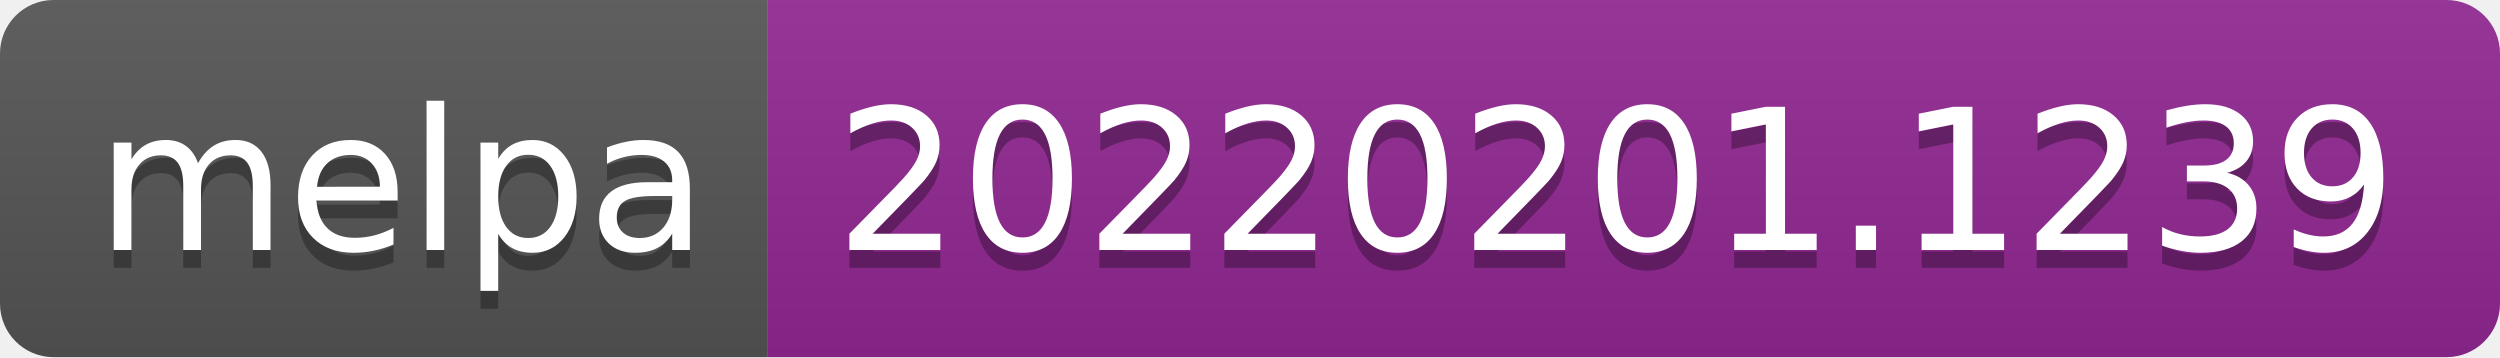
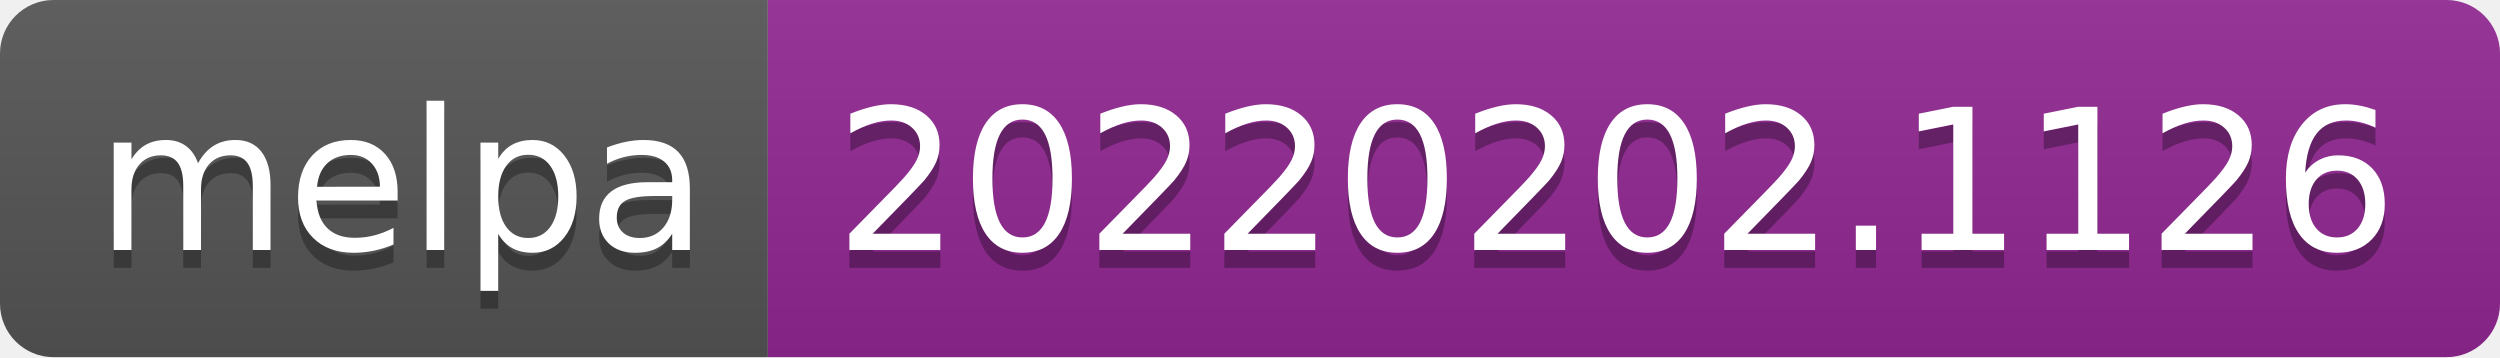
- <svg xmlns="http://www.w3.org/2000/svg" width="140" height="20" role="img" aria-label="melpa: 20220201.1239">
+ <svg xmlns="http://www.w3.org/2000/svg" width="140" height="20" role="img" aria-label="melpa: 20220202.1126">
  <linearGradient id="s" x2="0" y2="100%">
    <stop offset="0" stop-color="#bbb" stop-opacity=".1" />
    <stop offset="1" stop-opacity=".1" />
  </linearGradient>
  <clipPath id="r">
    <rect width="140" height="20" rx="3" fill="#fff" />
  </clipPath>
  <g clip-path="url(#r)">
    <rect width="43" height="20" fill="#555" />
    <rect x="43" width="97" height="20" fill="#922793" />
    <rect width="140" height="20" fill="url(#s)" />
  </g>
  <g fill="#fff" text-anchor="middle" font-family="Verdana,Geneva,DejaVu Sans,sans-serif" text-rendering="geometricPrecision" font-size="110">
    <text aria-hidden="true" x="225" y="150" fill="#010101" fill-opacity=".3" transform="scale(.1)" textLength="330">melpa</text>
    <text x="225" y="140" transform="scale(.1)" fill="#fff" textLength="330">melpa</text>
-     <text aria-hidden="true" x="905" y="150" fill="#010101" fill-opacity=".3" transform="scale(.1)" textLength="870">20220201.1239</text>
-     <text x="905" y="140" transform="scale(.1)" fill="#fff" textLength="870">20220201.1239</text>
+     <text aria-hidden="true" x="905" y="150" fill="#010101" fill-opacity=".3" transform="scale(.1)" textLength="870">20220202.1126</text>
+     <text x="905" y="140" transform="scale(.1)" fill="#fff" textLength="870">20220202.1126</text>
  </g>
</svg>
